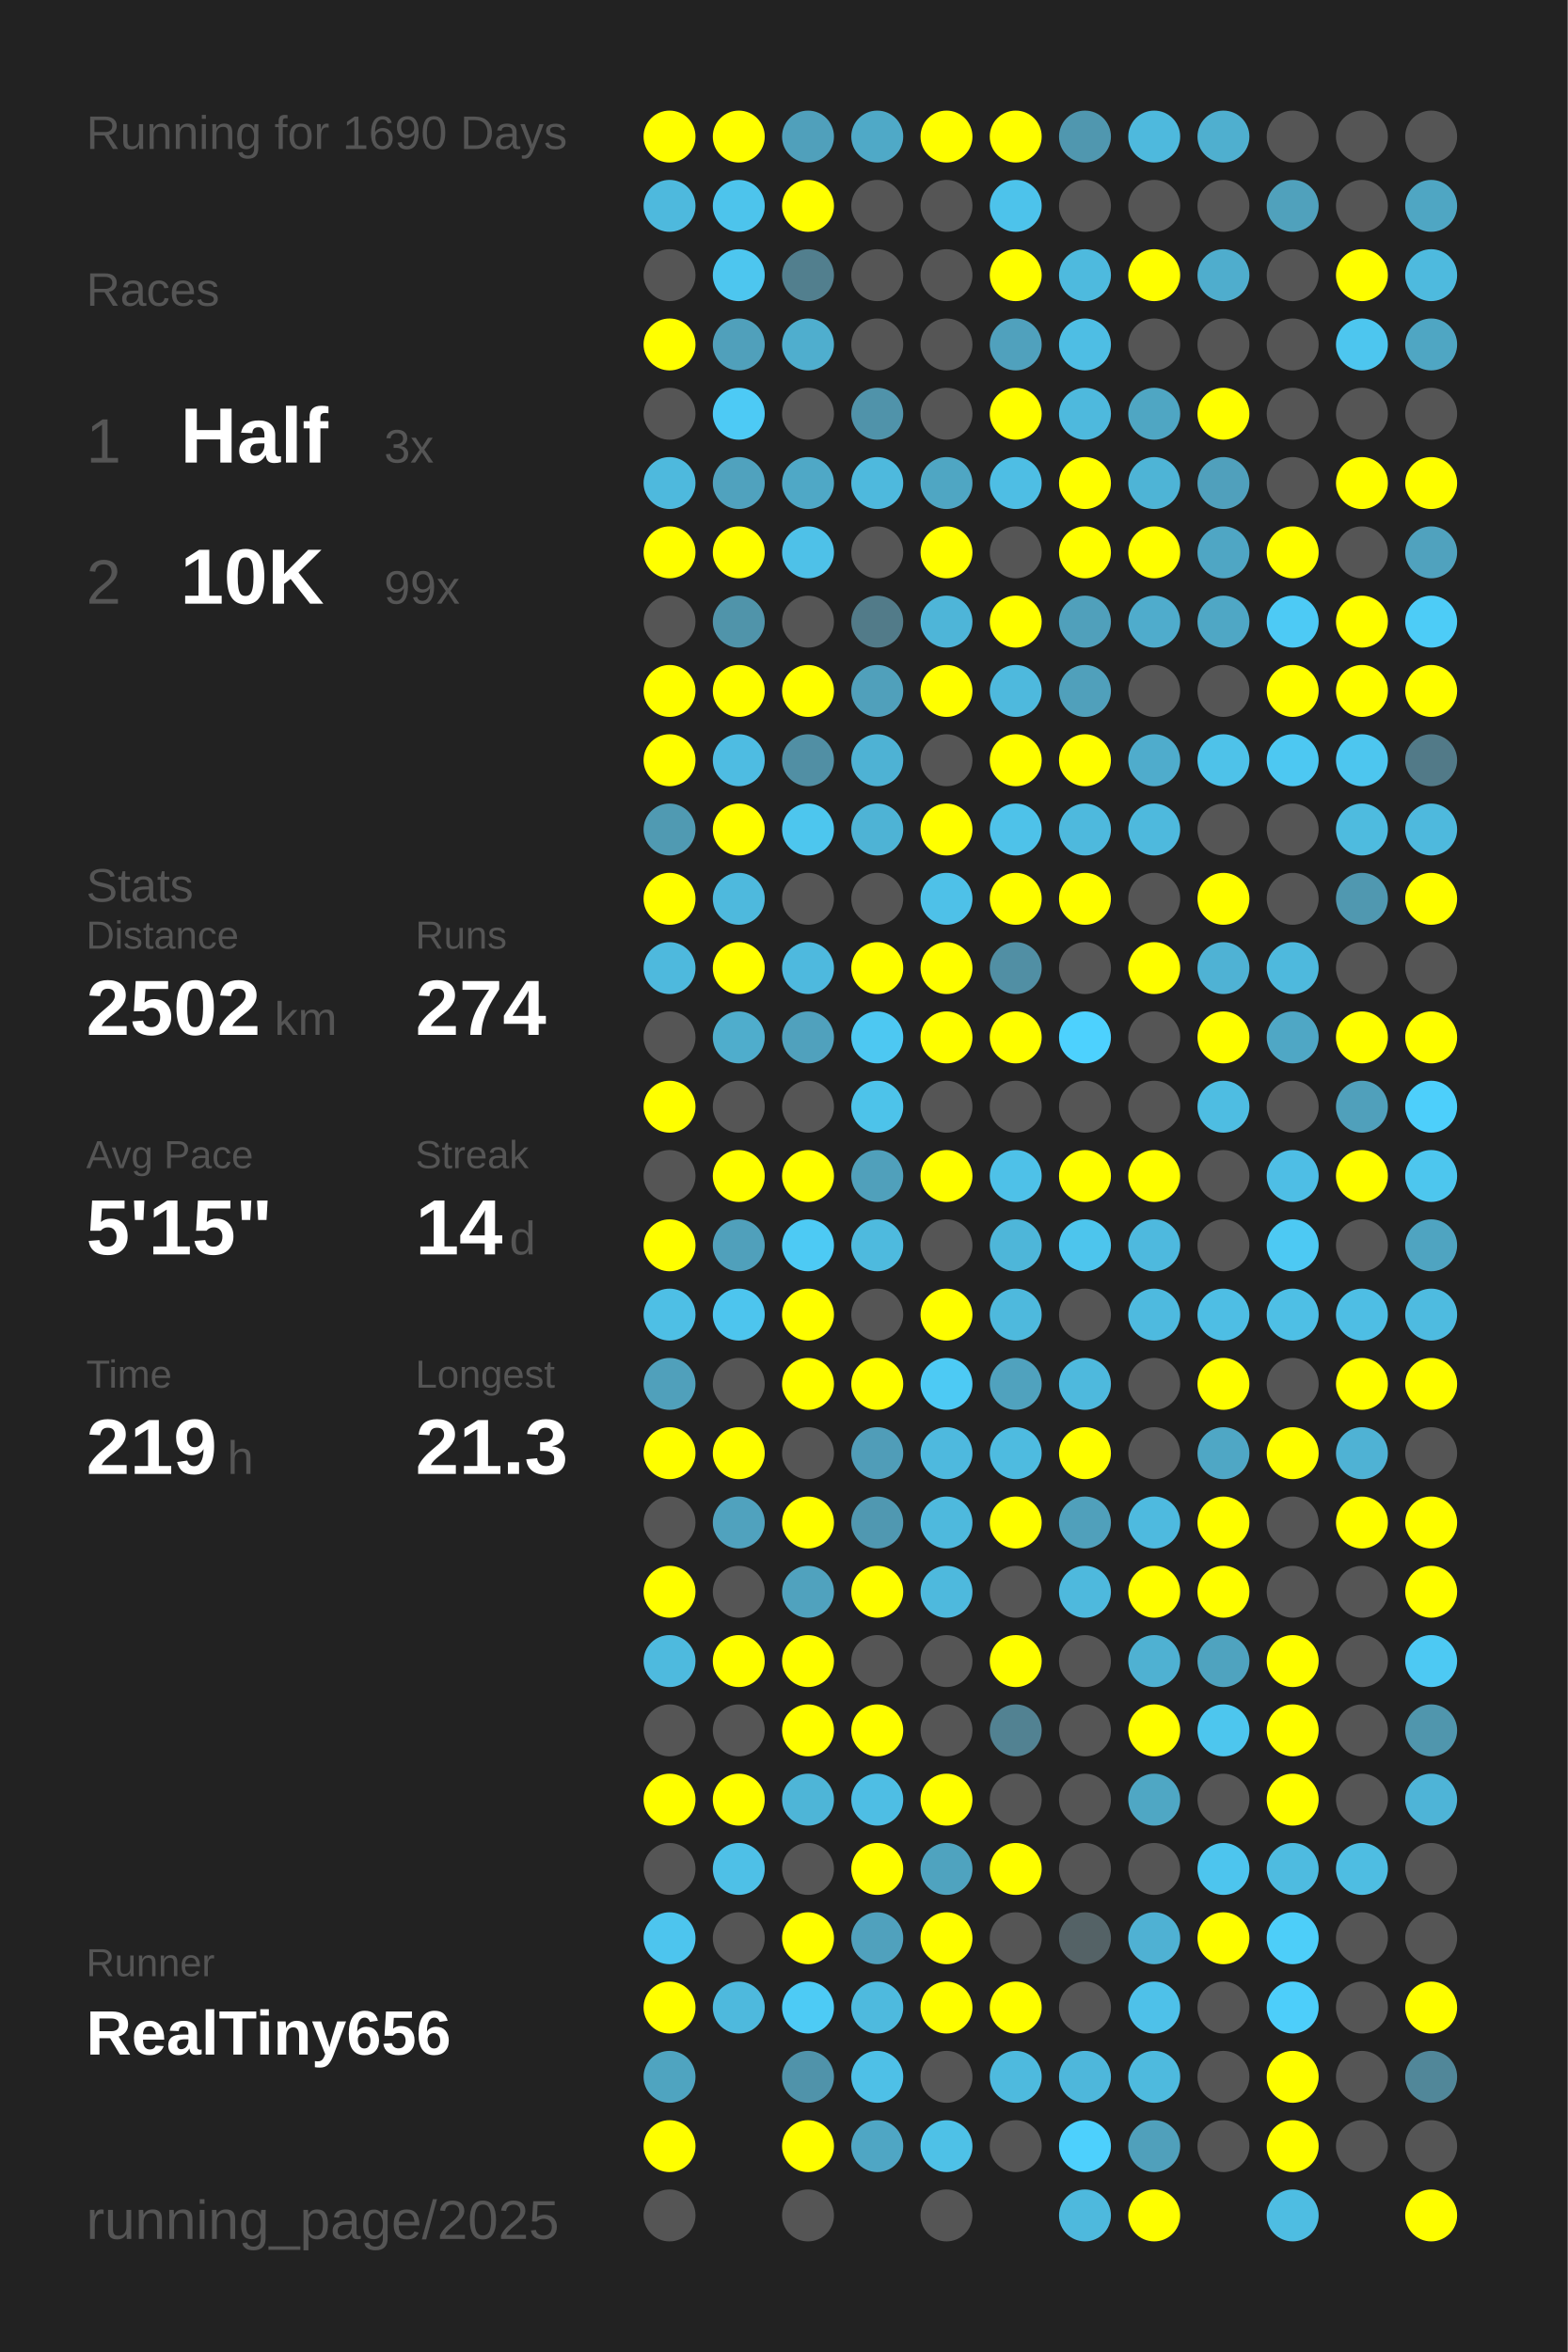
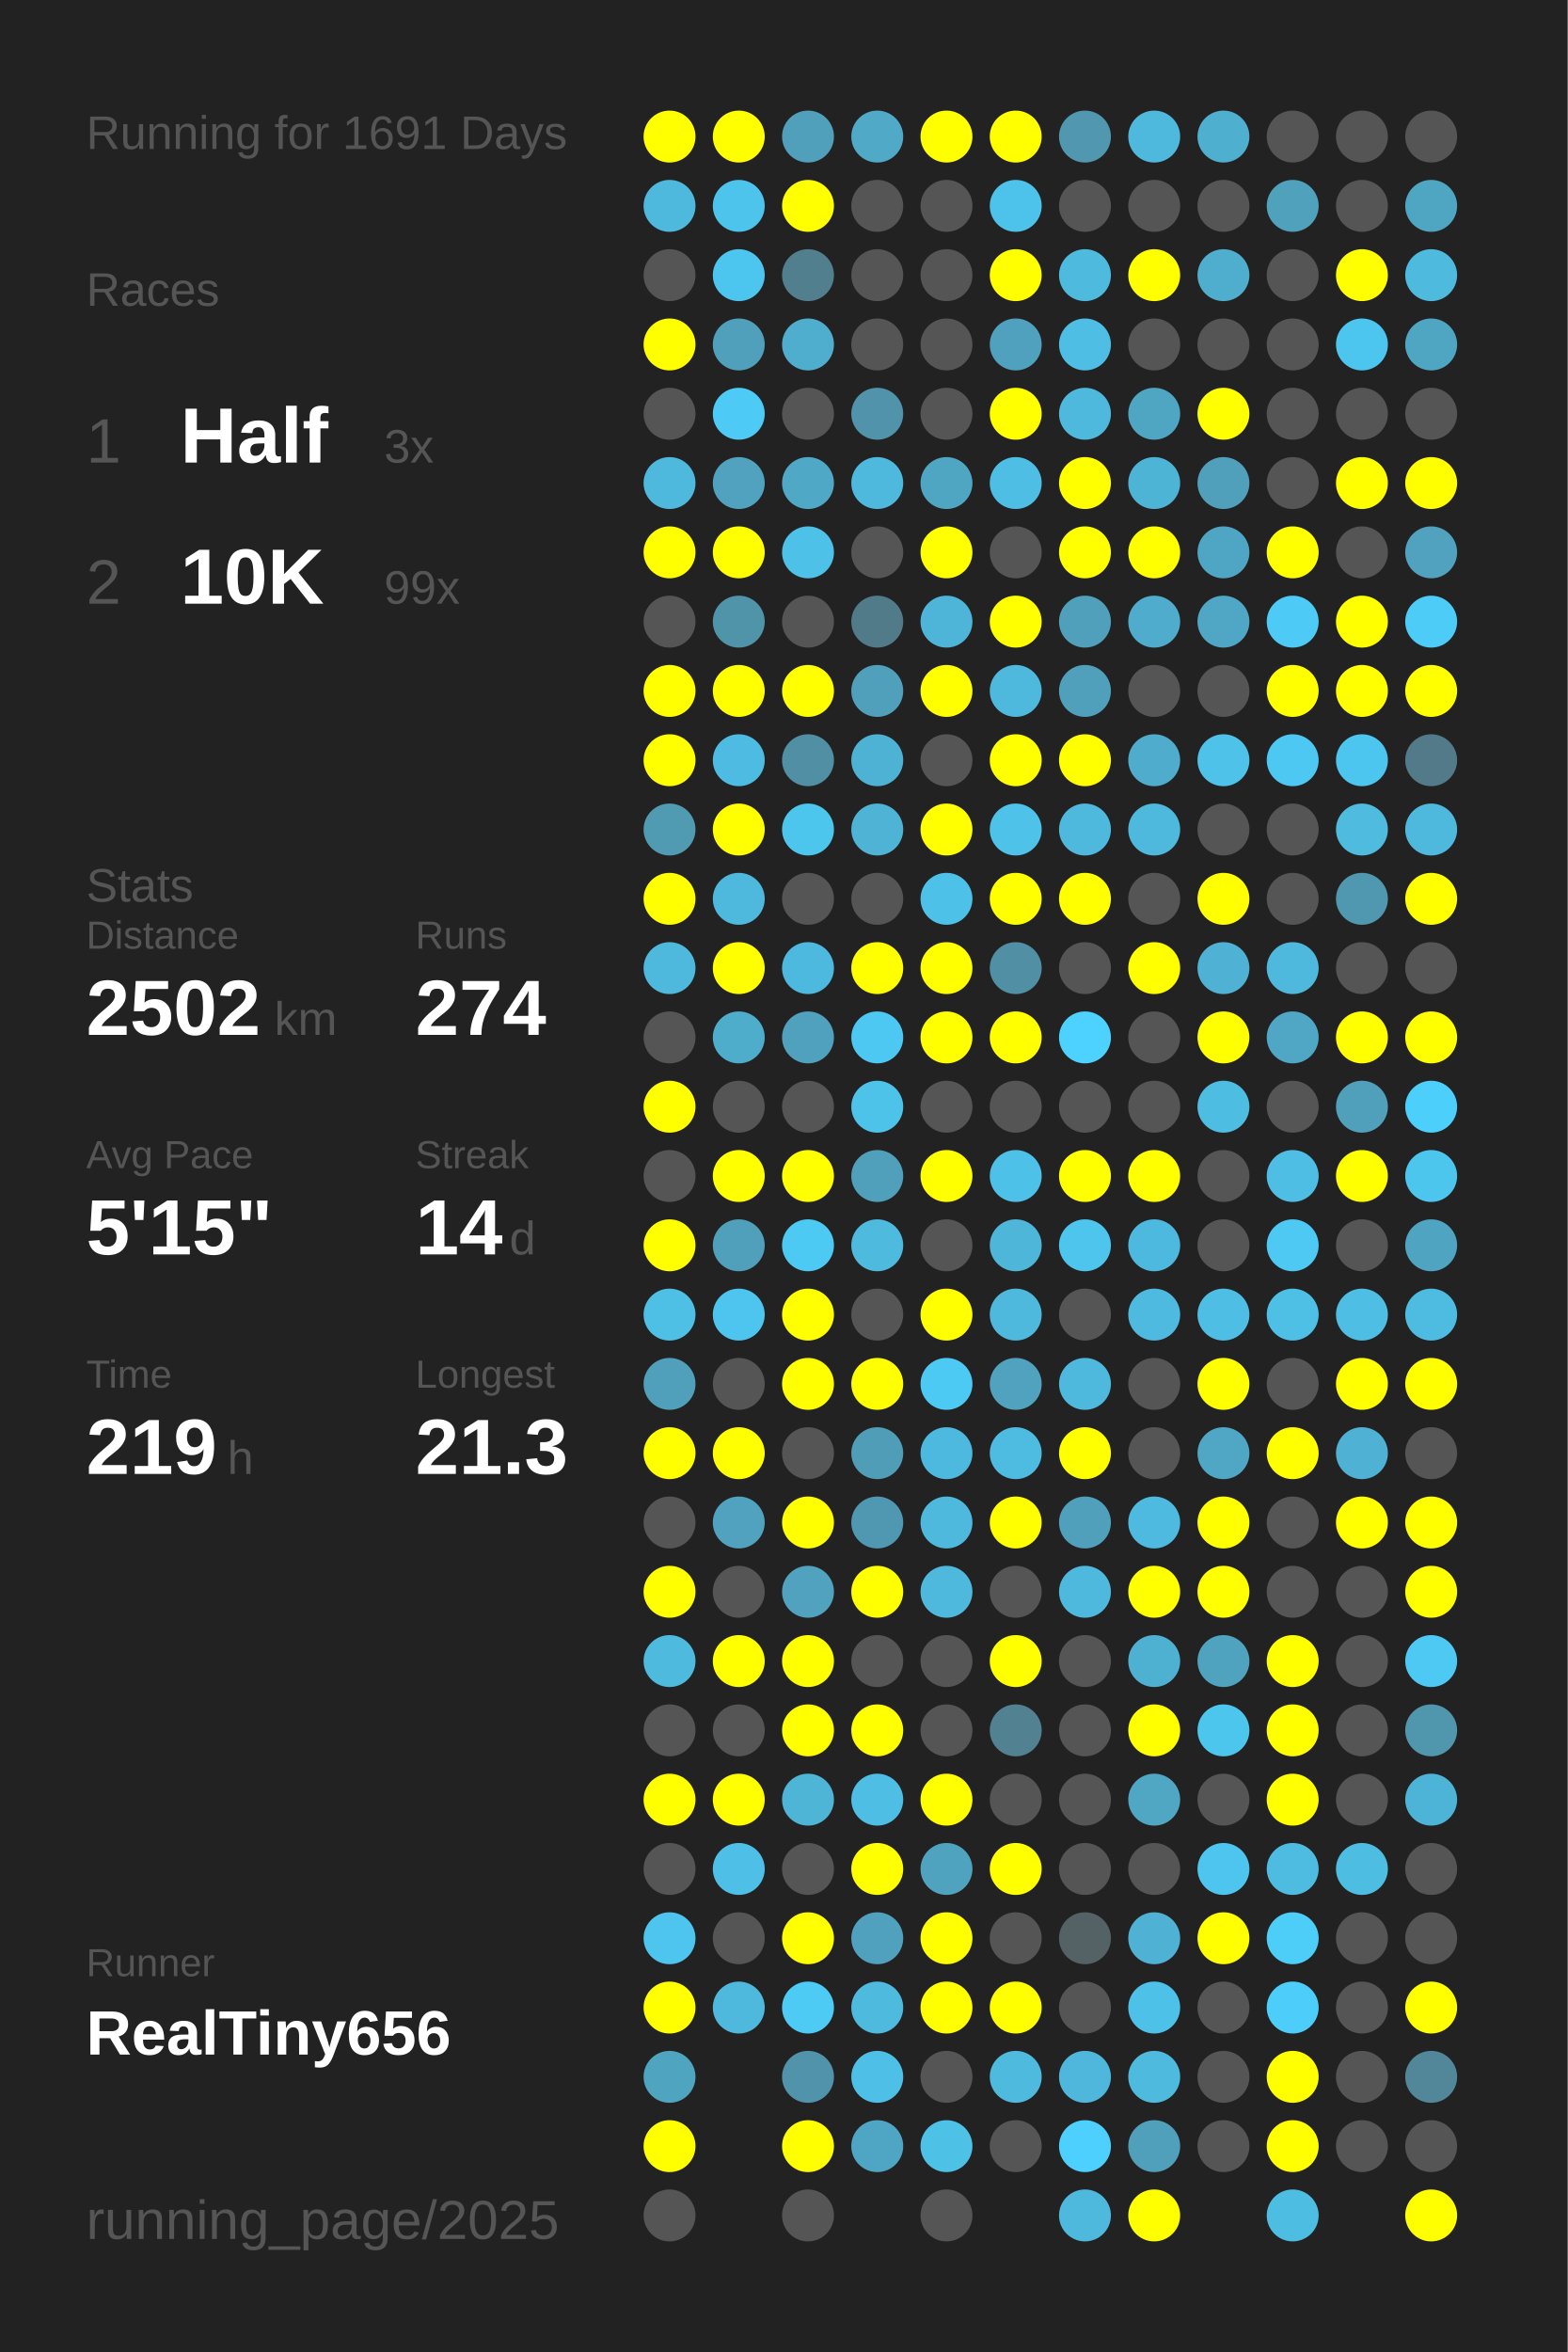
<svg xmlns="http://www.w3.org/2000/svg" baseProfile="full" height="300mm" version="1.1" viewBox="0,0,200,300" width="200mm">
  <defs />
  <rect fill="#222222" height="300" width="200" x="0" y="0" />
-   <text fill="#555555" style="font-size:6px; font-family:Arial;" x="11" y="19">Running for 1690 Days</text>
+   <text fill="#555555" style="font-size:6px; font-family:Arial;" x="11" y="19">Running for 1691 Days</text>
  <text fill="#555555" style="font-size:6px; font-family:Arial;" x="11" y="39">Races</text>
  <text fill="#555555" style="font-size:8px; font-family:Arial;" x="11" y="59">1</text>
  <text fill="#FFFFFF" style="font-size:10px; font-family:Arial; font-weight:bold;" x="23" y="59">Half</text>
  <text fill="#555555" style="font-size:6px; font-family:Arial;" x="49" y="59">3x</text>
  <text fill="#555555" style="font-size:8px; font-family:Arial;" x="11" y="77">2</text>
  <text fill="#FFFFFF" style="font-size:10px; font-family:Arial; font-weight:bold;" x="23" y="77">10K</text>
  <text fill="#555555" style="font-size:6px; font-family:Arial;" x="49" y="77">99x</text>
  <text fill="#555555" style="font-size:6px; font-family:Arial;" x="11" y="115">Stats</text>
  <text fill="#555555" style="font-size:5px; font-family:Arial;" x="11" y="121">Distance</text>
  <text fill="#FFFFFF" style="font-size:10px; font-family:Arial; font-weight:bold;" x="11" y="132">2502</text>
  <text fill="#555555" style="font-size:6px; font-family:Arial;" x="35" y="132">km</text>
  <text fill="#555555" style="font-size:5px; font-family:Arial;" x="53" y="121">Runs</text>
  <text fill="#FFFFFF" style="font-size:10px; font-family:Arial; font-weight:bold;" x="53" y="132">274</text>
  <text fill="#555555" style="font-size:5px; font-family:Arial;" x="11" y="149">Avg Pace</text>
  <text fill="#FFFFFF" style="font-size:10px; font-family:Arial; font-weight:bold;" x="11" y="160">5'15"</text>
  <text fill="#555555" style="font-size:5px; font-family:Arial;" x="53" y="149">Streak</text>
  <text fill="#FFFFFF" style="font-size:10px; font-family:Arial; font-weight:bold;" x="53" y="160">14</text>
  <text fill="#555555" style="font-size:6px; font-family:Arial;" x="65" y="160">d</text>
  <text fill="#555555" style="font-size:5px; font-family:Arial;" x="11" y="177">Time</text>
  <text fill="#FFFFFF" style="font-size:10px; font-family:Arial; font-weight:bold;" x="11" y="188">219</text>
  <text fill="#555555" style="font-size:6px; font-family:Arial;" x="29" y="188">h</text>
  <text fill="#555555" style="font-size:5px; font-family:Arial;" x="53" y="177">Longest</text>
  <text fill="#FFFFFF" style="font-size:10px; font-family:Arial; font-weight:bold;" x="53" y="188">21.3</text>
  <text fill="#555555" style="font-size:5px; font-family:Arial;" x="11" y="252.065">Runner</text>
  <text fill="#FFFFFF" style="font-size:8px; font-family:Arial; font-weight:bold;" x="11" y="262.065">RealTiny656</text>
  <text fill="#555555" style="font-size:7px; font-family:Arial;" x="11" y="285.581">running_page/2025</text>
  <circle cx="85.417" cy="17.419" fill="#FFFF00" r="3.312" />
  <circle cx="85.417" cy="26.258" fill="#4eb9dd" r="3.312" />
  <circle cx="85.417" cy="35.097" fill="#555555" r="3.312" />
  <circle cx="85.417" cy="43.935" fill="#FFFF00" r="3.312" />
  <circle cx="85.417" cy="52.774" fill="#555555" r="3.312" />
  <circle cx="85.417" cy="61.613" fill="#4eb9dd" r="3.312" />
  <circle cx="85.417" cy="70.452" fill="#FFFF00" r="3.312" />
  <circle cx="85.417" cy="79.29" fill="#555555" r="3.312" />
  <circle cx="85.417" cy="88.129" fill="#FFFF00" r="3.312" />
  <circle cx="85.417" cy="96.968" fill="#FFFF00" r="3.312" />
  <circle cx="85.417" cy="105.806" fill="#509ab2" r="3.312" />
  <circle cx="85.417" cy="114.645" fill="#FFFF00" r="3.312" />
  <circle cx="85.417" cy="123.484" fill="#4eb9dd" r="3.312" />
  <circle cx="85.417" cy="132.323" fill="#555555" r="3.312" />
  <circle cx="85.417" cy="141.161" fill="#FFFF00" r="3.312" />
  <circle cx="85.417" cy="150" fill="#555555" r="3.312" />
  <circle cx="85.417" cy="158.839" fill="#FFFF00" r="3.312" />
  <circle cx="85.417" cy="167.677" fill="#4ebfe5" r="3.312" />
  <circle cx="85.417" cy="176.516" fill="#50a0bb" r="3.312" />
  <circle cx="85.417" cy="185.355" fill="#FFFF00" r="3.312" />
  <circle cx="85.417" cy="194.194" fill="#555555" r="3.312" />
  <circle cx="85.417" cy="203.032" fill="#FFFF00" r="3.312" />
  <circle cx="85.417" cy="211.871" fill="#4ebade" r="3.312" />
  <circle cx="85.417" cy="220.71" fill="#555555" r="3.312" />
  <circle cx="85.417" cy="229.548" fill="#FFFF00" r="3.312" />
  <circle cx="85.417" cy="238.387" fill="#555555" r="3.312" />
  <circle cx="85.417" cy="247.226" fill="#4dc5ee" r="3.312" />
  <circle cx="85.417" cy="256.065" fill="#FFFF00" r="3.312" />
  <circle cx="85.417" cy="264.903" fill="#4fa4c0" r="3.312" />
  <circle cx="85.417" cy="273.742" fill="#FFFF00" r="3.312" />
  <circle cx="85.417" cy="282.581" fill="#555555" r="3.312" />
  <circle cx="94.25" cy="17.419" fill="#FFFF00" r="3.312" />
  <circle cx="94.25" cy="26.258" fill="#4dc4ec" r="3.312" />
  <circle cx="94.25" cy="35.097" fill="#4dc6ef" r="3.312" />
  <circle cx="94.25" cy="43.935" fill="#50a0bb" r="3.312" />
  <circle cx="94.25" cy="52.774" fill="#4dcaf5" r="3.312" />
  <circle cx="94.25" cy="61.613" fill="#50a2be" r="3.312" />
  <circle cx="94.25" cy="70.452" fill="#FFFF00" r="3.312" />
  <circle cx="94.25" cy="79.29" fill="#5094aa" r="3.312" />
  <circle cx="94.25" cy="88.129" fill="#FFFF00" r="3.312" />
  <circle cx="94.25" cy="96.968" fill="#4ebce2" r="3.312" />
  <circle cx="94.25" cy="105.806" fill="#FFFF00" r="3.312" />
  <circle cx="94.25" cy="114.645" fill="#4eb9dd" r="3.312" />
  <circle cx="94.25" cy="123.484" fill="#FFFF00" r="3.312" />
  <circle cx="94.25" cy="132.323" fill="#4fadcc" r="3.312" />
  <circle cx="94.25" cy="141.161" fill="#555555" r="3.312" />
  <circle cx="94.25" cy="150" fill="#FFFF00" r="3.312" />
  <circle cx="94.25" cy="158.839" fill="#50a0bb" r="3.312" />
  <circle cx="94.25" cy="167.677" fill="#4dc5ee" r="3.312" />
  <circle cx="94.25" cy="176.516" fill="#555555" r="3.312" />
  <circle cx="94.25" cy="185.355" fill="#FFFF00" r="3.312" />
  <circle cx="94.25" cy="194.194" fill="#50a2be" r="3.312" />
  <circle cx="94.25" cy="203.032" fill="#555555" r="3.312" />
  <circle cx="94.25" cy="211.871" fill="#FFFF00" r="3.312" />
  <circle cx="94.25" cy="220.71" fill="#555555" r="3.312" />
  <circle cx="94.25" cy="229.548" fill="#FFFF00" r="3.312" />
  <circle cx="94.25" cy="238.387" fill="#4ec0e7" r="3.312" />
  <circle cx="94.25" cy="247.226" fill="#555555" r="3.312" />
  <circle cx="94.25" cy="256.065" fill="#4eb9dd" r="3.312" />
  <circle cx="103.083" cy="17.419" fill="#50a0bb" r="3.312" />
  <circle cx="103.083" cy="26.258" fill="#FFFF00" r="3.312" />
  <circle cx="103.083" cy="35.097" fill="#527f8e" r="3.312" />
  <circle cx="103.083" cy="43.935" fill="#4faece" r="3.312" />
  <circle cx="103.083" cy="52.774" fill="#555555" r="3.312" />
  <circle cx="103.083" cy="61.613" fill="#4fa8c6" r="3.312" />
  <circle cx="103.083" cy="70.452" fill="#4ec1e8" r="3.312" />
  <circle cx="103.083" cy="79.29" fill="#555555" r="3.312" />
  <circle cx="103.083" cy="88.129" fill="#FFFF00" r="3.312" />
  <circle cx="103.083" cy="96.968" fill="#518fa4" r="3.312" />
  <circle cx="103.083" cy="105.806" fill="#4dc6ee" r="3.312" />
  <circle cx="103.083" cy="114.645" fill="#555555" r="3.312" />
  <circle cx="103.083" cy="123.484" fill="#4eb9de" r="3.312" />
  <circle cx="103.083" cy="132.323" fill="#50a1bd" r="3.312" />
  <circle cx="103.083" cy="141.161" fill="#555555" r="3.312" />
  <circle cx="103.083" cy="150" fill="#FFFF00" r="3.312" />
  <circle cx="103.083" cy="158.839" fill="#4dcaf4" r="3.312" />
  <circle cx="103.083" cy="167.677" fill="#FFFF00" r="3.312" />
  <circle cx="103.083" cy="176.516" fill="#FFFF00" r="3.312" />
  <circle cx="103.083" cy="185.355" fill="#555555" r="3.312" />
  <circle cx="103.083" cy="194.194" fill="#FFFF00" r="3.312" />
  <circle cx="103.083" cy="203.032" fill="#50a2be" r="3.312" />
  <circle cx="103.083" cy="211.871" fill="#FFFF00" r="3.312" />
  <circle cx="103.083" cy="220.71" fill="#FFFF00" r="3.312" />
  <circle cx="103.083" cy="229.548" fill="#4eb5d7" r="3.312" />
  <circle cx="103.083" cy="238.387" fill="#555555" r="3.312" />
  <circle cx="103.083" cy="247.226" fill="#FFFF00" r="3.312" />
  <circle cx="103.083" cy="256.065" fill="#4dcbf5" r="3.312" />
  <circle cx="103.083" cy="264.903" fill="#5093aa" r="3.312" />
  <circle cx="103.083" cy="273.742" fill="#FFFF00" r="3.312" />
  <circle cx="103.083" cy="282.581" fill="#555555" r="3.312" />
  <circle cx="111.917" cy="17.419" fill="#4fa9c7" r="3.312" />
  <circle cx="111.917" cy="26.258" fill="#555555" r="3.312" />
  <circle cx="111.917" cy="35.097" fill="#555555" r="3.312" />
  <circle cx="111.917" cy="43.935" fill="#555555" r="3.312" />
  <circle cx="111.917" cy="52.774" fill="#5093aa" r="3.312" />
  <circle cx="111.917" cy="61.613" fill="#4eb9dd" r="3.312" />
  <circle cx="111.917" cy="70.452" fill="#555555" r="3.312" />
  <circle cx="111.917" cy="79.29" fill="#527b89" r="3.312" />
  <circle cx="111.917" cy="88.129" fill="#50a0bb" r="3.312" />
  <circle cx="111.917" cy="96.968" fill="#4eb2d4" r="3.312" />
  <circle cx="111.917" cy="105.806" fill="#4eb3d5" r="3.312" />
  <circle cx="111.917" cy="114.645" fill="#555555" r="3.312" />
  <circle cx="111.917" cy="123.484" fill="#FFFF00" r="3.312" />
  <circle cx="111.917" cy="132.323" fill="#4dc8f2" r="3.312" />
  <circle cx="111.917" cy="141.161" fill="#4dc3ea" r="3.312" />
  <circle cx="111.917" cy="150" fill="#50a0bb" r="3.312" />
  <circle cx="111.917" cy="158.839" fill="#4ebade" r="3.312" />
  <circle cx="111.917" cy="167.677" fill="#555555" r="3.312" />
  <circle cx="111.917" cy="176.516" fill="#FFFF00" r="3.312" />
  <circle cx="111.917" cy="185.355" fill="#509db8" r="3.312" />
  <circle cx="111.917" cy="194.194" fill="#5098b1" r="3.312" />
  <circle cx="111.917" cy="203.032" fill="#FFFF00" r="3.312" />
  <circle cx="111.917" cy="211.871" fill="#555555" r="3.312" />
  <circle cx="111.917" cy="220.71" fill="#FFFF00" r="3.312" />
  <circle cx="111.917" cy="229.548" fill="#4ebee4" r="3.312" />
  <circle cx="111.917" cy="238.387" fill="#FFFF00" r="3.312" />
  <circle cx="111.917" cy="247.226" fill="#50a1bd" r="3.312" />
  <circle cx="111.917" cy="256.065" fill="#4ebade" r="3.312" />
  <circle cx="111.917" cy="264.903" fill="#4ec0e7" r="3.312" />
  <circle cx="111.917" cy="273.742" fill="#4fa6c4" r="3.312" />
  <circle cx="120.75" cy="17.419" fill="#FFFF00" r="3.312" />
  <circle cx="120.75" cy="26.258" fill="#555555" r="3.312" />
  <circle cx="120.75" cy="35.097" fill="#555555" r="3.312" />
  <circle cx="120.75" cy="43.935" fill="#555555" r="3.312" />
  <circle cx="120.75" cy="52.774" fill="#555555" r="3.312" />
  <circle cx="120.75" cy="61.613" fill="#4fa6c3" r="3.312" />
  <circle cx="120.75" cy="70.452" fill="#FFFF00" r="3.312" />
  <circle cx="120.75" cy="79.29" fill="#4eb5d8" r="3.312" />
  <circle cx="120.75" cy="88.129" fill="#FFFF00" r="3.312" />
  <circle cx="120.75" cy="96.968" fill="#555555" r="3.312" />
  <circle cx="120.75" cy="105.806" fill="#FFFF00" r="3.312" />
  <circle cx="120.75" cy="114.645" fill="#4ec1e8" r="3.312" />
  <circle cx="120.75" cy="123.484" fill="#FFFF00" r="3.312" />
  <circle cx="120.75" cy="132.323" fill="#FFFF00" r="3.312" />
  <circle cx="120.75" cy="141.161" fill="#555555" r="3.312" />
  <circle cx="120.75" cy="150" fill="#FFFF00" r="3.312" />
  <circle cx="120.75" cy="158.839" fill="#555555" r="3.312" />
  <circle cx="120.75" cy="167.677" fill="#FFFF00" r="3.312" />
  <circle cx="120.75" cy="176.516" fill="#4dcaf4" r="3.312" />
  <circle cx="120.75" cy="185.355" fill="#4eb9de" r="3.312" />
  <circle cx="120.75" cy="194.194" fill="#4eb9dd" r="3.312" />
  <circle cx="120.75" cy="203.032" fill="#4eb9dd" r="3.312" />
  <circle cx="120.75" cy="211.871" fill="#555555" r="3.312" />
  <circle cx="120.75" cy="220.71" fill="#555555" r="3.312" />
  <circle cx="120.75" cy="229.548" fill="#FFFF00" r="3.312" />
  <circle cx="120.75" cy="238.387" fill="#4fa3bf" r="3.312" />
  <circle cx="120.75" cy="247.226" fill="#FFFF00" r="3.312" />
  <circle cx="120.75" cy="256.065" fill="#FFFF00" r="3.312" />
  <circle cx="120.75" cy="264.903" fill="#555555" r="3.312" />
  <circle cx="120.75" cy="273.742" fill="#4ec1e7" r="3.312" />
  <circle cx="120.75" cy="282.581" fill="#555555" r="3.312" />
  <circle cx="129.583" cy="17.419" fill="#FFFF00" r="3.312" />
  <circle cx="129.583" cy="26.258" fill="#4dc3eb" r="3.312" />
  <circle cx="129.583" cy="35.097" fill="#FFFF00" r="3.312" />
  <circle cx="129.583" cy="43.935" fill="#50a1bd" r="3.312" />
  <circle cx="129.583" cy="52.774" fill="#FFFF00" r="3.312" />
  <circle cx="129.583" cy="61.613" fill="#4ebee4" r="3.312" />
  <circle cx="129.583" cy="70.452" fill="#555555" r="3.312" />
  <circle cx="129.583" cy="79.29" fill="#FFFF00" r="3.312" />
  <circle cx="129.583" cy="88.129" fill="#4eb9dd" r="3.312" />
  <circle cx="129.583" cy="96.968" fill="#FFFF00" r="3.312" />
  <circle cx="129.583" cy="105.806" fill="#4ec2e9" r="3.312" />
  <circle cx="129.583" cy="114.645" fill="#FFFF00" r="3.312" />
  <circle cx="129.583" cy="123.484" fill="#518fa4" r="3.312" />
  <circle cx="129.583" cy="132.323" fill="#FFFF00" r="3.312" />
  <circle cx="129.583" cy="141.161" fill="#555555" r="3.312" />
  <circle cx="129.583" cy="150" fill="#4ec1e8" r="3.312" />
  <circle cx="129.583" cy="158.839" fill="#4eb6d9" r="3.312" />
  <circle cx="129.583" cy="167.677" fill="#4eb9dd" r="3.312" />
  <circle cx="129.583" cy="176.516" fill="#50a2be" r="3.312" />
  <circle cx="129.583" cy="185.355" fill="#4ebbe0" r="3.312" />
  <circle cx="129.583" cy="194.194" fill="#FFFF00" r="3.312" />
  <circle cx="129.583" cy="203.032" fill="#555555" r="3.312" />
  <circle cx="129.583" cy="211.871" fill="#FFFF00" r="3.312" />
  <circle cx="129.583" cy="220.71" fill="#528292" r="3.312" />
  <circle cx="129.583" cy="229.548" fill="#555555" r="3.312" />
  <circle cx="129.583" cy="238.387" fill="#FFFF00" r="3.312" />
  <circle cx="129.583" cy="247.226" fill="#555555" r="3.312" />
  <circle cx="129.583" cy="256.065" fill="#FFFF00" r="3.312" />
  <circle cx="129.583" cy="264.903" fill="#4ebade" r="3.312" />
  <circle cx="129.583" cy="273.742" fill="#555555" r="3.312" />
  <circle cx="138.417" cy="17.419" fill="#5097af" r="3.312" />
  <circle cx="138.417" cy="26.258" fill="#555555" r="3.312" />
  <circle cx="138.417" cy="35.097" fill="#4ebade" r="3.312" />
  <circle cx="138.417" cy="43.935" fill="#4ebee4" r="3.312" />
  <circle cx="138.417" cy="52.774" fill="#4eb9dd" r="3.312" />
  <circle cx="138.417" cy="61.613" fill="#FFFF00" r="3.312" />
  <circle cx="138.417" cy="70.452" fill="#FFFF00" r="3.312" />
  <circle cx="138.417" cy="79.29" fill="#50a0bb" r="3.312" />
  <circle cx="138.417" cy="88.129" fill="#50a0bb" r="3.312" />
  <circle cx="138.417" cy="96.968" fill="#FFFF00" r="3.312" />
  <circle cx="138.417" cy="105.806" fill="#4eb9dd" r="3.312" />
  <circle cx="138.417" cy="114.645" fill="#FFFF00" r="3.312" />
  <circle cx="138.417" cy="123.484" fill="#555555" r="3.312" />
  <circle cx="138.417" cy="132.323" fill="#4dd1fe" r="3.312" />
  <circle cx="138.417" cy="141.161" fill="#555555" r="3.312" />
  <circle cx="138.417" cy="150" fill="#FFFF00" r="3.312" />
  <circle cx="138.417" cy="158.839" fill="#4dc5ed" r="3.312" />
  <circle cx="138.417" cy="167.677" fill="#555555" r="3.312" />
  <circle cx="138.417" cy="176.516" fill="#4eb9dd" r="3.312" />
  <circle cx="138.417" cy="185.355" fill="#FFFF00" r="3.312" />
  <circle cx="138.417" cy="194.194" fill="#50a0bb" r="3.312" />
  <circle cx="138.417" cy="203.032" fill="#4eb9dd" r="3.312" />
  <circle cx="138.417" cy="211.871" fill="#555555" r="3.312" />
  <circle cx="138.417" cy="220.71" fill="#555555" r="3.312" />
  <circle cx="138.417" cy="229.548" fill="#555555" r="3.312" />
  <circle cx="138.417" cy="238.387" fill="#555555" r="3.312" />
  <circle cx="138.417" cy="247.226" fill="#546266" r="3.312" />
  <circle cx="138.417" cy="256.065" fill="#555555" r="3.312" />
  <circle cx="138.417" cy="264.903" fill="#4eb7db" r="3.312" />
  <circle cx="138.417" cy="273.742" fill="#4dd0fd" r="3.312" />
  <circle cx="138.417" cy="282.581" fill="#4eb9dd" r="3.312" />
  <circle cx="147.25" cy="17.419" fill="#4eb9dd" r="3.312" />
  <circle cx="147.25" cy="26.258" fill="#555555" r="3.312" />
  <circle cx="147.25" cy="35.097" fill="#FFFF00" r="3.312" />
  <circle cx="147.25" cy="43.935" fill="#555555" r="3.312" />
  <circle cx="147.25" cy="52.774" fill="#4fa6c3" r="3.312" />
  <circle cx="147.25" cy="61.613" fill="#4eb4d6" r="3.312" />
  <circle cx="147.25" cy="70.452" fill="#FFFF00" r="3.312" />
  <circle cx="147.25" cy="79.29" fill="#4faccc" r="3.312" />
  <circle cx="147.25" cy="88.129" fill="#555555" r="3.312" />
  <circle cx="147.25" cy="96.968" fill="#4faccc" r="3.312" />
  <circle cx="147.25" cy="105.806" fill="#4eb9dd" r="3.312" />
  <circle cx="147.25" cy="114.645" fill="#555555" r="3.312" />
  <circle cx="147.25" cy="123.484" fill="#FFFF00" r="3.312" />
  <circle cx="147.25" cy="132.323" fill="#555555" r="3.312" />
  <circle cx="147.25" cy="141.161" fill="#555555" r="3.312" />
  <circle cx="147.25" cy="150" fill="#FFFF00" r="3.312" />
  <circle cx="147.25" cy="158.839" fill="#4eb9de" r="3.312" />
  <circle cx="147.25" cy="167.677" fill="#4ebadf" r="3.312" />
  <circle cx="147.25" cy="176.516" fill="#555555" r="3.312" />
  <circle cx="147.25" cy="185.355" fill="#555555" r="3.312" />
  <circle cx="147.25" cy="194.194" fill="#4ebadf" r="3.312" />
  <circle cx="147.25" cy="203.032" fill="#FFFF00" r="3.312" />
  <circle cx="147.25" cy="211.871" fill="#4fb1d2" r="3.312" />
  <circle cx="147.25" cy="220.71" fill="#FFFF00" r="3.312" />
  <circle cx="147.25" cy="229.548" fill="#4fa7c4" r="3.312" />
  <circle cx="147.25" cy="238.387" fill="#555555" r="3.312" />
  <circle cx="147.25" cy="247.226" fill="#4fb1d3" r="3.312" />
  <circle cx="147.25" cy="256.065" fill="#4ec1e9" r="3.312" />
  <circle cx="147.25" cy="264.903" fill="#4ebade" r="3.312" />
  <circle cx="147.25" cy="273.742" fill="#50a0bb" r="3.312" />
  <circle cx="147.25" cy="282.581" fill="#FFFF00" r="3.312" />
  <circle cx="156.083" cy="17.419" fill="#4fafcf" r="3.312" />
  <circle cx="156.083" cy="26.258" fill="#555555" r="3.312" />
  <circle cx="156.083" cy="35.097" fill="#4fadcd" r="3.312" />
  <circle cx="156.083" cy="43.935" fill="#555555" r="3.312" />
  <circle cx="156.083" cy="52.774" fill="#FFFF00" r="3.312" />
  <circle cx="156.083" cy="61.613" fill="#50a0bc" r="3.312" />
  <circle cx="156.083" cy="70.452" fill="#4fa6c4" r="3.312" />
  <circle cx="156.083" cy="79.29" fill="#4fa7c5" r="3.312" />
  <circle cx="156.083" cy="88.129" fill="#555555" r="3.312" />
  <circle cx="156.083" cy="96.968" fill="#4ec2e9" r="3.312" />
  <circle cx="156.083" cy="105.806" fill="#555555" r="3.312" />
  <circle cx="156.083" cy="114.645" fill="#FFFF00" r="3.312" />
  <circle cx="156.083" cy="123.484" fill="#4fb2d4" r="3.312" />
  <circle cx="156.083" cy="132.323" fill="#FFFF00" r="3.312" />
  <circle cx="156.083" cy="141.161" fill="#4ebde2" r="3.312" />
  <circle cx="156.083" cy="150" fill="#555555" r="3.312" />
  <circle cx="156.083" cy="158.839" fill="#555555" r="3.312" />
  <circle cx="156.083" cy="167.677" fill="#4ebee4" r="3.312" />
  <circle cx="156.083" cy="176.516" fill="#FFFF00" r="3.312" />
  <circle cx="156.083" cy="185.355" fill="#4fa7c5" r="3.312" />
  <circle cx="156.083" cy="194.194" fill="#FFFF00" r="3.312" />
  <circle cx="156.083" cy="203.032" fill="#FFFF00" r="3.312" />
  <circle cx="156.083" cy="211.871" fill="#4fa3bf" r="3.312" />
  <circle cx="156.083" cy="220.71" fill="#4dc6ee" r="3.312" />
  <circle cx="156.083" cy="229.548" fill="#555555" r="3.312" />
  <circle cx="156.083" cy="238.387" fill="#4dc5ee" r="3.312" />
  <circle cx="156.083" cy="247.226" fill="#FFFF00" r="3.312" />
  <circle cx="156.083" cy="256.065" fill="#555555" r="3.312" />
  <circle cx="156.083" cy="264.903" fill="#555555" r="3.312" />
  <circle cx="156.083" cy="273.742" fill="#555555" r="3.312" />
  <circle cx="164.917" cy="17.419" fill="#555555" r="3.312" />
  <circle cx="164.917" cy="26.258" fill="#50a1bc" r="3.312" />
  <circle cx="164.917" cy="35.097" fill="#555555" r="3.312" />
  <circle cx="164.917" cy="43.935" fill="#555555" r="3.312" />
  <circle cx="164.917" cy="52.774" fill="#555555" r="3.312" />
  <circle cx="164.917" cy="61.613" fill="#555555" r="3.312" />
  <circle cx="164.917" cy="70.452" fill="#FFFF00" r="3.312" />
  <circle cx="164.917" cy="79.29" fill="#4dcaf5" r="3.312" />
  <circle cx="164.917" cy="88.129" fill="#FFFF00" r="3.312" />
  <circle cx="164.917" cy="96.968" fill="#4dc8f2" r="3.312" />
  <circle cx="164.917" cy="105.806" fill="#555555" r="3.312" />
  <circle cx="164.917" cy="114.645" fill="#555555" r="3.312" />
  <circle cx="164.917" cy="123.484" fill="#4eb9dd" r="3.312" />
  <circle cx="164.917" cy="132.323" fill="#4fa7c5" r="3.312" />
  <circle cx="164.917" cy="141.161" fill="#555555" r="3.312" />
  <circle cx="164.917" cy="150" fill="#4ebee5" r="3.312" />
  <circle cx="164.917" cy="158.839" fill="#4dc9f3" r="3.312" />
  <circle cx="164.917" cy="167.677" fill="#4ebfe5" r="3.312" />
  <circle cx="164.917" cy="176.516" fill="#555555" r="3.312" />
  <circle cx="164.917" cy="185.355" fill="#FFFF00" r="3.312" />
  <circle cx="164.917" cy="194.194" fill="#555555" r="3.312" />
  <circle cx="164.917" cy="203.032" fill="#555555" r="3.312" />
  <circle cx="164.917" cy="211.871" fill="#FFFF00" r="3.312" />
  <circle cx="164.917" cy="220.71" fill="#FFFF00" r="3.312" />
  <circle cx="164.917" cy="229.548" fill="#FFFF00" r="3.312" />
  <circle cx="164.917" cy="238.387" fill="#4ebbe0" r="3.312" />
  <circle cx="164.917" cy="247.226" fill="#4dcef9" r="3.312" />
  <circle cx="164.917" cy="256.065" fill="#4dcefa" r="3.312" />
  <circle cx="164.917" cy="264.903" fill="#FFFF00" r="3.312" />
  <circle cx="164.917" cy="273.742" fill="#FFFF00" r="3.312" />
  <circle cx="164.917" cy="282.581" fill="#4ebde2" r="3.312" />
  <circle cx="173.75" cy="17.419" fill="#555555" r="3.312" />
  <circle cx="173.75" cy="26.258" fill="#555555" r="3.312" />
  <circle cx="173.75" cy="35.097" fill="#FFFF00" r="3.312" />
  <circle cx="173.75" cy="43.935" fill="#4dc6ef" r="3.312" />
  <circle cx="173.75" cy="52.774" fill="#555555" r="3.312" />
  <circle cx="173.75" cy="61.613" fill="#FFFF00" r="3.312" />
  <circle cx="173.75" cy="70.452" fill="#555555" r="3.312" />
  <circle cx="173.75" cy="79.29" fill="#FFFF00" r="3.312" />
  <circle cx="173.75" cy="88.129" fill="#FFFF00" r="3.312" />
  <circle cx="173.75" cy="96.968" fill="#4dc6ef" r="3.312" />
  <circle cx="173.75" cy="105.806" fill="#4ebbdf" r="3.312" />
  <circle cx="173.75" cy="114.645" fill="#5098b0" r="3.312" />
  <circle cx="173.75" cy="123.484" fill="#555555" r="3.312" />
  <circle cx="173.75" cy="132.323" fill="#FFFF00" r="3.312" />
  <circle cx="173.75" cy="141.161" fill="#50a0bb" r="3.312" />
  <circle cx="173.75" cy="150" fill="#FFFF00" r="3.312" />
  <circle cx="173.75" cy="158.839" fill="#555555" r="3.312" />
  <circle cx="173.75" cy="167.677" fill="#4ebee4" r="3.312" />
  <circle cx="173.75" cy="176.516" fill="#FFFF00" r="3.312" />
  <circle cx="173.75" cy="185.355" fill="#4fb2d4" r="3.312" />
  <circle cx="173.75" cy="194.194" fill="#FFFF00" r="3.312" />
  <circle cx="173.75" cy="203.032" fill="#555555" r="3.312" />
  <circle cx="173.75" cy="211.871" fill="#555555" r="3.312" />
  <circle cx="173.75" cy="220.71" fill="#555555" r="3.312" />
  <circle cx="173.75" cy="229.548" fill="#555555" r="3.312" />
  <circle cx="173.75" cy="238.387" fill="#4ebde2" r="3.312" />
  <circle cx="173.75" cy="247.226" fill="#555555" r="3.312" />
  <circle cx="173.75" cy="256.065" fill="#555555" r="3.312" />
  <circle cx="173.75" cy="264.903" fill="#555555" r="3.312" />
  <circle cx="173.75" cy="273.742" fill="#555555" r="3.312" />
  <circle cx="182.583" cy="17.419" fill="#555555" r="3.312" />
  <circle cx="182.583" cy="26.258" fill="#4fa6c3" r="3.312" />
  <circle cx="182.583" cy="35.097" fill="#4ebade" r="3.312" />
  <circle cx="182.583" cy="43.935" fill="#4fa6c3" r="3.312" />
  <circle cx="182.583" cy="52.774" fill="#555555" r="3.312" />
  <circle cx="182.583" cy="61.613" fill="#FFFF00" r="3.312" />
  <circle cx="182.583" cy="70.452" fill="#50a2be" r="3.312" />
  <circle cx="182.583" cy="79.29" fill="#4dccf7" r="3.312" />
  <circle cx="182.583" cy="88.129" fill="#FFFF00" r="3.312" />
  <circle cx="182.583" cy="96.968" fill="#527a88" r="3.312" />
  <circle cx="182.583" cy="105.806" fill="#4eb9dd" r="3.312" />
  <circle cx="182.583" cy="114.645" fill="#FFFF00" r="3.312" />
  <circle cx="182.583" cy="123.484" fill="#555555" r="3.312" />
  <circle cx="182.583" cy="132.323" fill="#FFFF00" r="3.312" />
  <circle cx="182.583" cy="141.161" fill="#4dcffb" r="3.312" />
  <circle cx="182.583" cy="150" fill="#4dc6ee" r="3.312" />
  <circle cx="182.583" cy="158.839" fill="#4fa4c1" r="3.312" />
  <circle cx="182.583" cy="167.677" fill="#4ebbe0" r="3.312" />
  <circle cx="182.583" cy="176.516" fill="#FFFF00" r="3.312" />
  <circle cx="182.583" cy="185.355" fill="#555555" r="3.312" />
  <circle cx="182.583" cy="194.194" fill="#FFFF00" r="3.312" />
  <circle cx="182.583" cy="203.032" fill="#FFFF00" r="3.312" />
  <circle cx="182.583" cy="211.871" fill="#4dc9f3" r="3.312" />
  <circle cx="182.583" cy="220.71" fill="#5096ad" r="3.312" />
  <circle cx="182.583" cy="229.548" fill="#4eb4d7" r="3.312" />
  <circle cx="182.583" cy="238.387" fill="#555555" r="3.312" />
  <circle cx="182.583" cy="247.226" fill="#555555" r="3.312" />
  <circle cx="182.583" cy="256.065" fill="#FFFF00" r="3.312" />
  <circle cx="182.583" cy="264.903" fill="#518799" r="3.312" />
  <circle cx="182.583" cy="273.742" fill="#555555" r="3.312" />
  <circle cx="182.583" cy="282.581" fill="#FFFF00" r="3.312" />
</svg>
